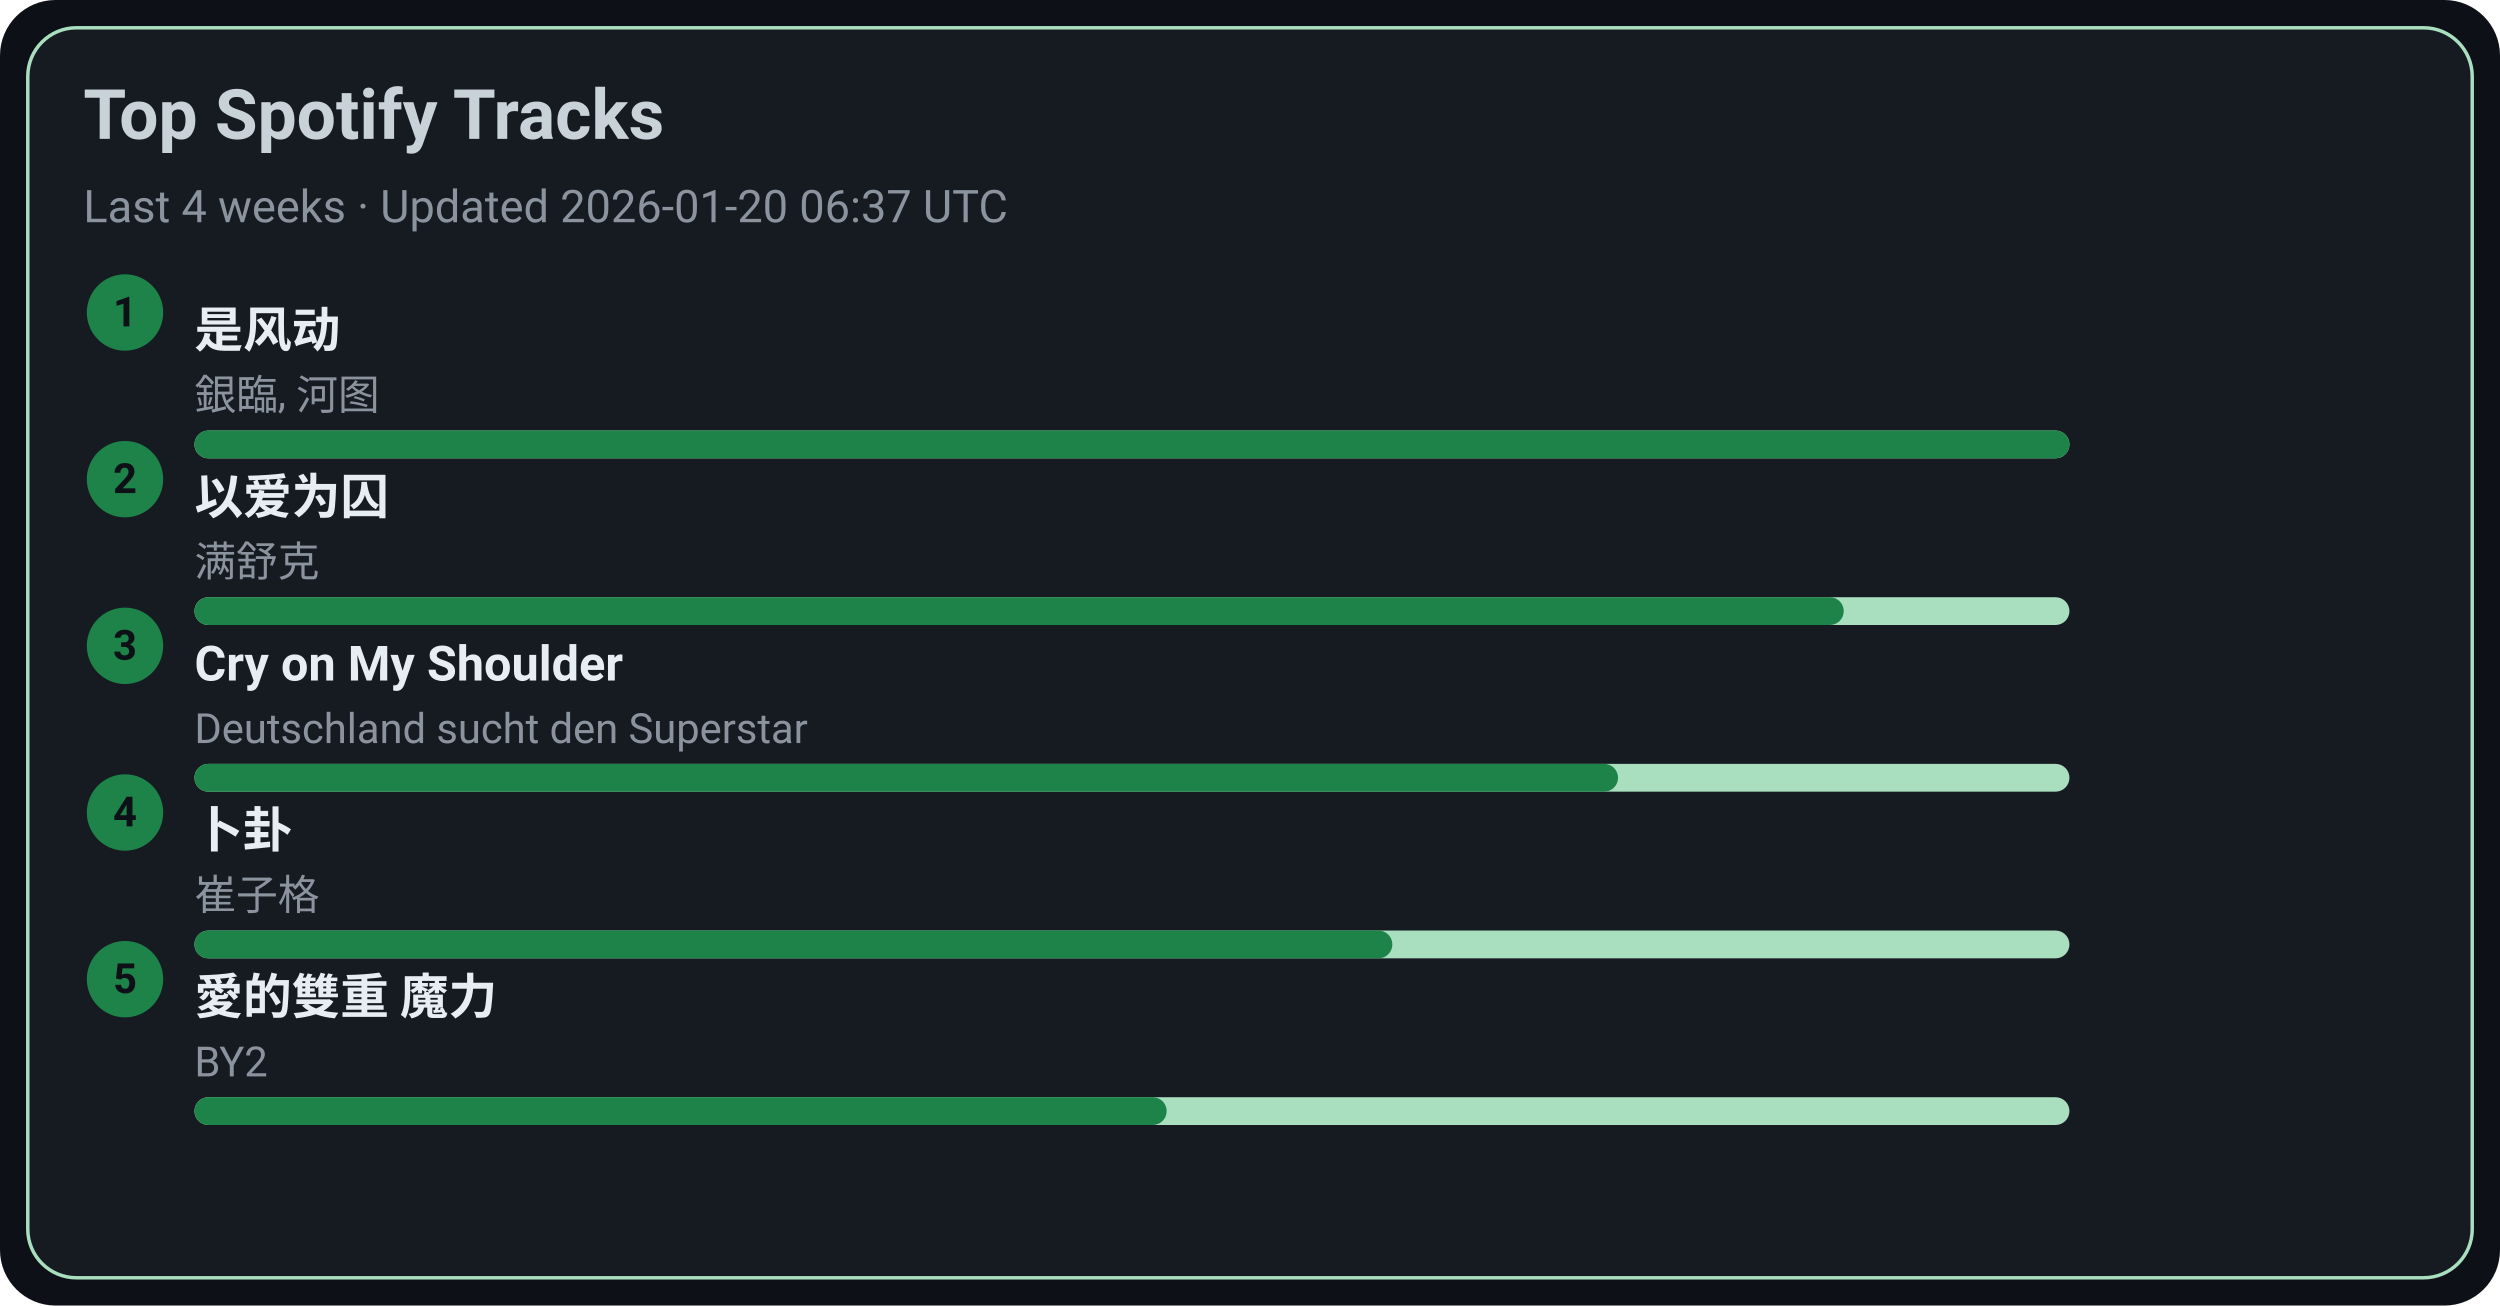
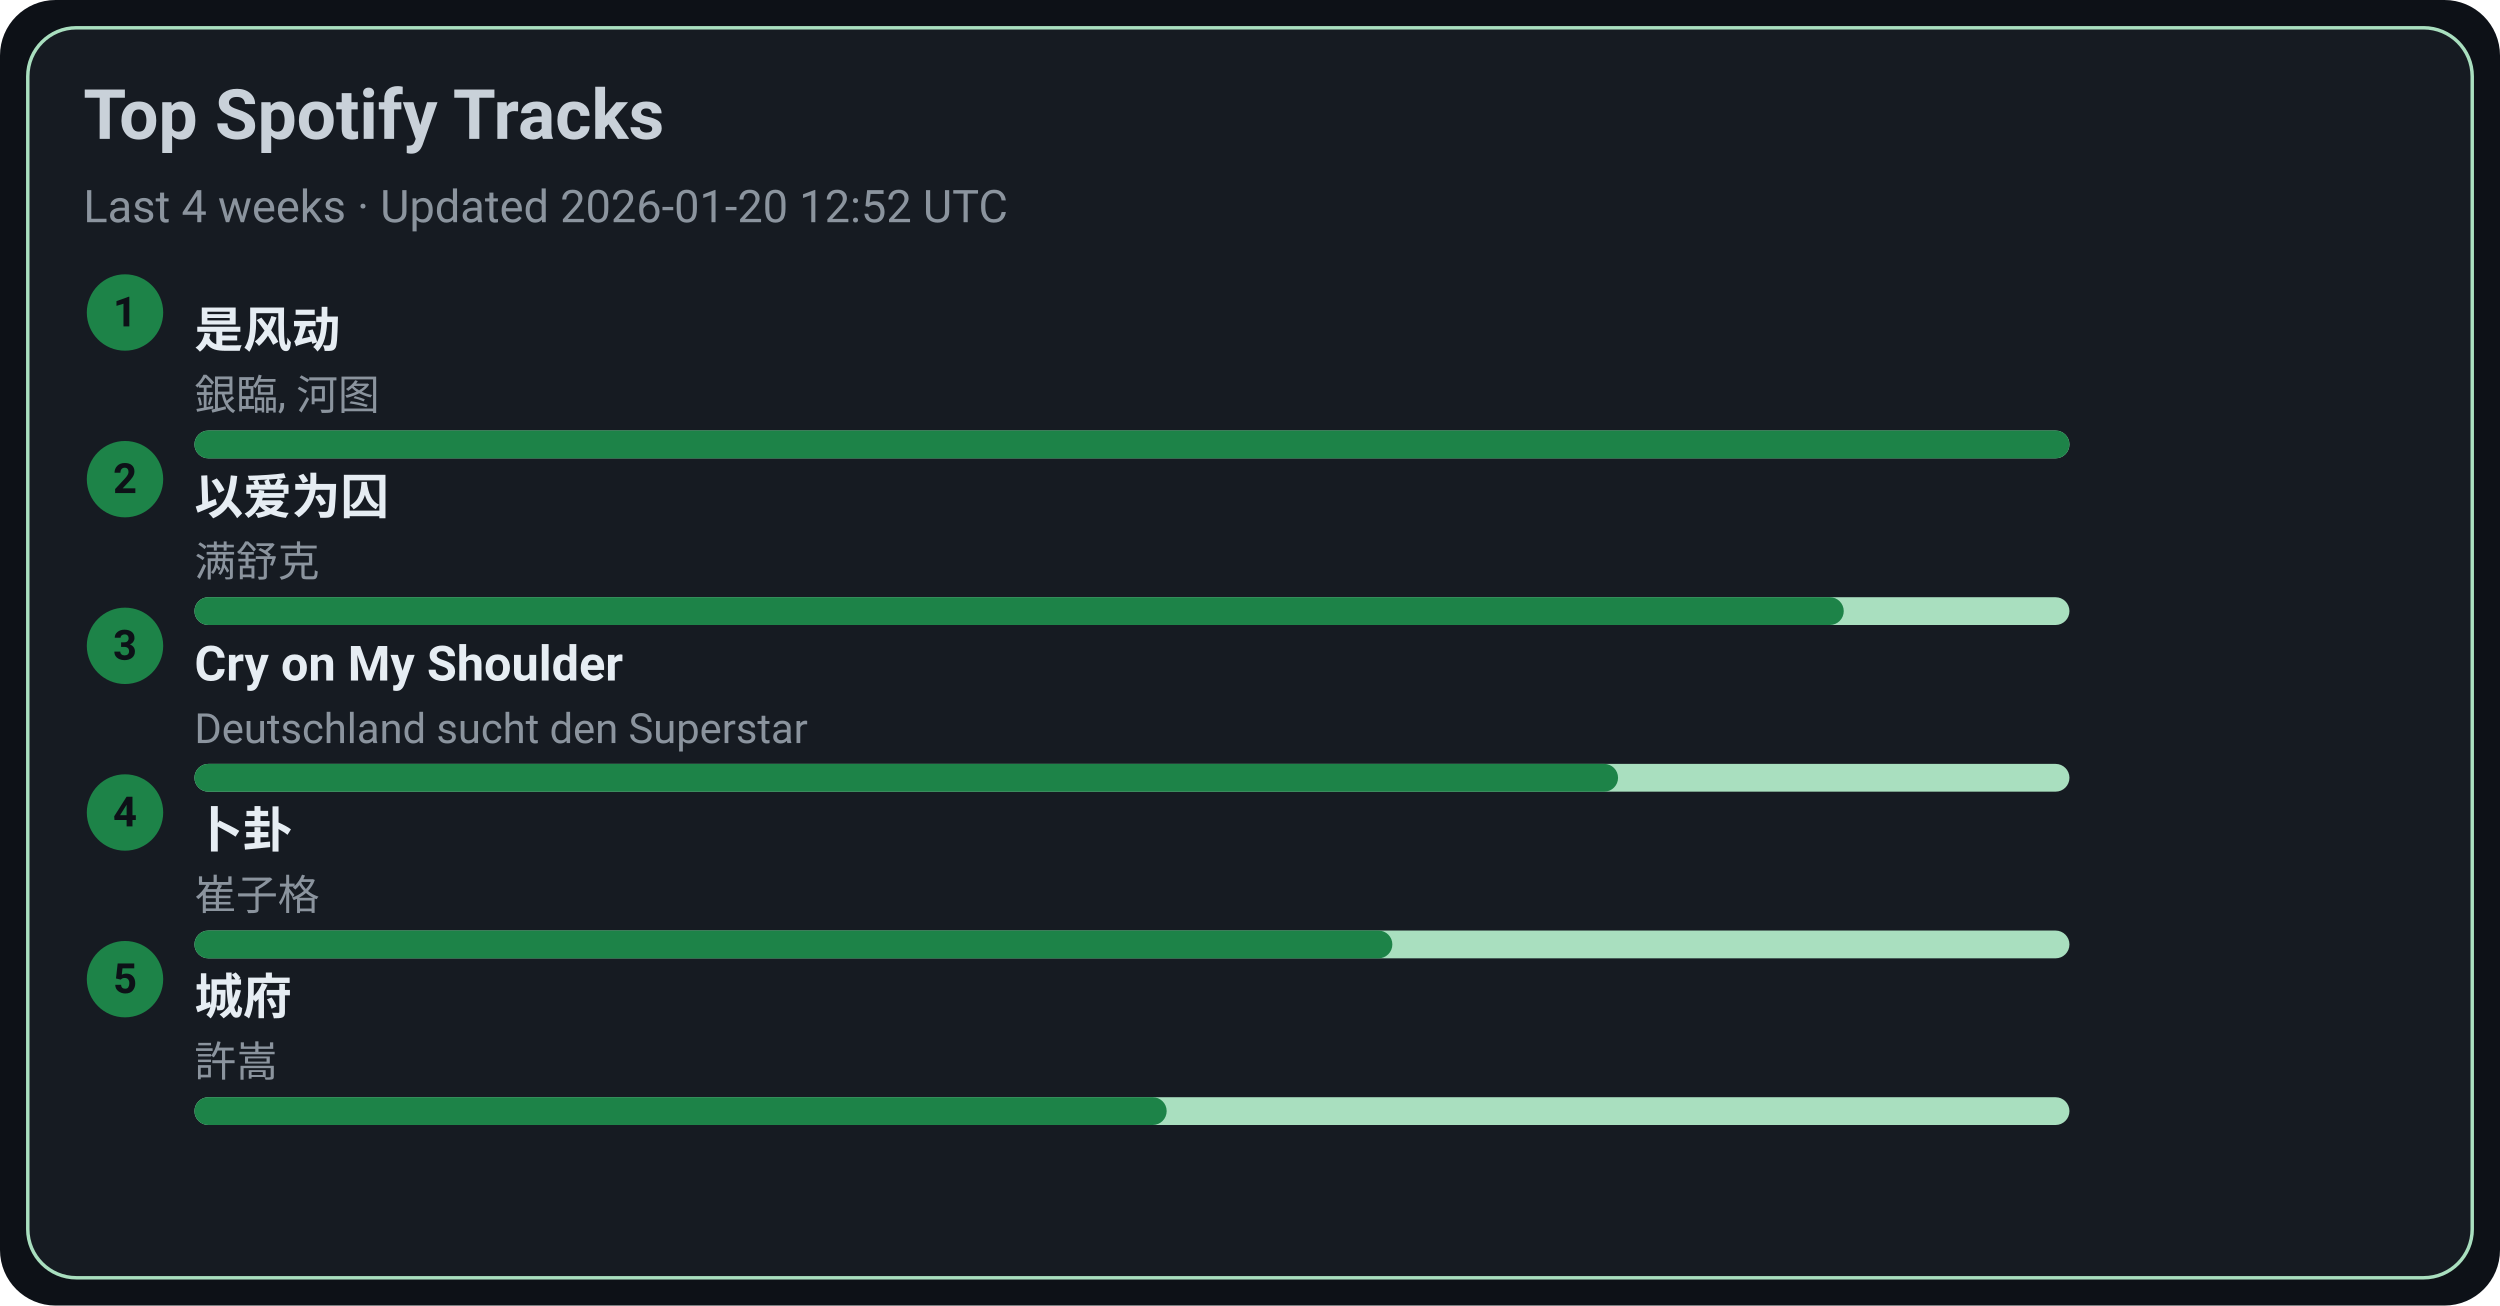
<svg xmlns="http://www.w3.org/2000/svg" width="720" height="376" viewBox="0 0 720 376">
  <style>text{font-family:-apple-system,BlinkMacSystemFont,Segoe UI,Roboto,Ubuntu,Helvetica Neue,Arial,Noto Sans,sans-serif}</style>
  <rect width="720" height="376" rx="16" fill="#0d1117" />
  <rect x="8" y="8" width="704" height="360" rx="14" fill="#161b22" stroke="#A9DFBF" />
  <text x="24" y="40" font-size="20" fill="#c9d1d9" font-weight="600">Top Spotify Tracks</text>
-   <text x="24" y="64" font-size="13" fill="#8b949e">Last 4 weeks · Updated 2026-01-20 06:37 UTC</text>
+   <text x="24" y="64" font-size="13" fill="#8b949e">Last 4 weeks · Updated 2026-01-20 12:52 UTC</text>
  <circle cx="36" cy="90" r="11" fill="#1D8348" />
  <text x="36" y="94" text-anchor="middle" font-size="12" fill="#0d1117" font-weight="700">1</text>
  <a href="https://open.spotify.com/track/3lePQ8c4jq7bTePsXEmslh" target="_blank" rel="noopener noreferrer">
    <text x="56" y="100" font-size="14" fill="#e6edf3" font-weight="600">是风动</text>
  </a>
  <text x="56" y="118" font-size="12" fill="#8b949e">銀臨, 河图</text>
  <rect x="56" y="124" width="540" height="8" rx="4" fill="#A9DFBF" />
  <rect x="56" y="124" width="540" height="8" rx="4" fill="#1D8348" />
  <circle cx="36" cy="138" r="11" fill="#1D8348" />
  <text x="36" y="142" text-anchor="middle" font-size="12" fill="#0d1117" font-weight="700">2</text>
  <a href="https://open.spotify.com/track/0RW2LEfGQK5BaIho6sSLqf" target="_blank" rel="noopener noreferrer">
    <text x="56" y="148" font-size="14" fill="#e6edf3" font-weight="600">以爱为囚</text>
  </a>
  <text x="56" y="166" font-size="12" fill="#8b949e">满舒克</text>
  <rect x="56" y="172" width="540" height="8" rx="4" fill="#A9DFBF" />
  <rect x="56" y="172" width="475" height="8" rx="4" fill="#1D8348" />
  <circle cx="36" cy="186" r="11" fill="#1D8348" />
  <text x="36" y="190" text-anchor="middle" font-size="12" fill="#0d1117" font-weight="700">3</text>
  <a href="https://open.spotify.com/track/6usmG2MoD0C0Lc2pNgCVWV" target="_blank" rel="noopener noreferrer">
    <text x="56" y="196" font-size="14" fill="#e6edf3" font-weight="600">Cry on My Shoulder</text>
  </a>
  <text x="56" y="214" font-size="12" fill="#8b949e">Deutschland sucht den Superstar</text>
  <rect x="56" y="220" width="540" height="8" rx="4" fill="#A9DFBF" />
  <rect x="56" y="220" width="410" height="8" rx="4" fill="#1D8348" />
  <circle cx="36" cy="234" r="11" fill="#1D8348" />
  <text x="36" y="238" text-anchor="middle" font-size="12" fill="#0d1117" font-weight="700">4</text>
  <a href="https://open.spotify.com/track/4ToeYifpQaikbYa7krOD6s" target="_blank" rel="noopener noreferrer">
    <text x="56" y="244" font-size="14" fill="#e6edf3" font-weight="600">卜卦</text>
  </a>
  <text x="56" y="262" font-size="12" fill="#8b949e">崔子格</text>
  <rect x="56" y="268" width="540" height="8" rx="4" fill="#A9DFBF" />
  <rect x="56" y="268" width="345" height="8" rx="4" fill="#1D8348" />
  <circle cx="36" cy="282" r="11" fill="#1D8348" />
  <text x="36" y="286" text-anchor="middle" font-size="12" fill="#0d1117" font-weight="700">5</text>
-   <a href="https://open.spotify.com/track/0yYmS4k3R0TTdDhvOBxRVp" target="_blank" rel="noopener noreferrer">
-     <text x="56" y="292" font-size="14" fill="#e6edf3" font-weight="600">愛的雙重 魔力</text>
+   <a href="https://open.spotify.com/track/4AmlSf7hye0QVpnHCcEoEw" target="_blank" rel="noopener noreferrer">
+     <text x="56" y="292" font-size="14" fill="#e6edf3" font-weight="600">城府</text>
  </a>
-   <text x="56" y="310" font-size="12" fill="#8b949e">BY2</text>
+   <text x="56" y="310" font-size="12" fill="#8b949e">許嵩</text>
  <rect x="56" y="316" width="540" height="8" rx="4" fill="#A9DFBF" />
  <rect x="56" y="316" width="280" height="8" rx="4" fill="#1D8348" />
</svg>
